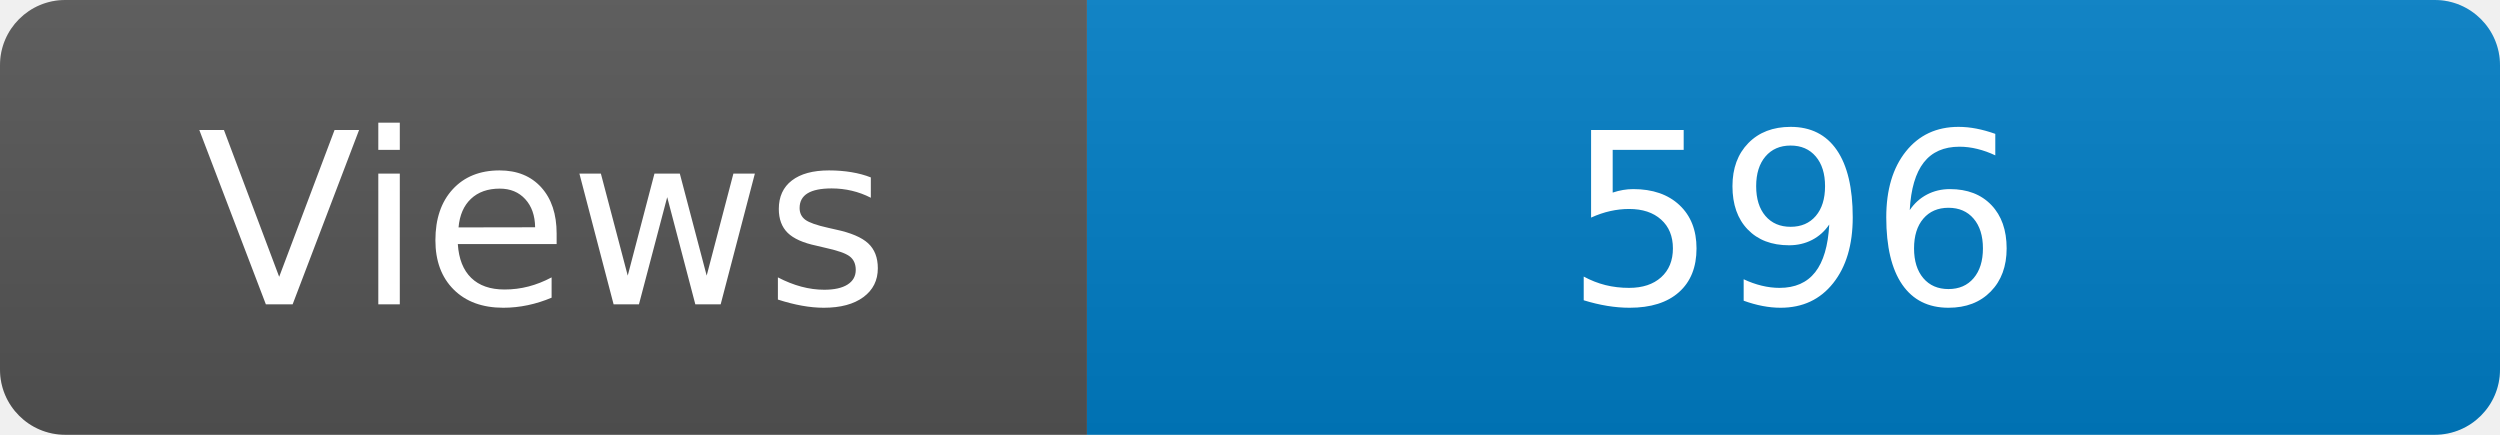
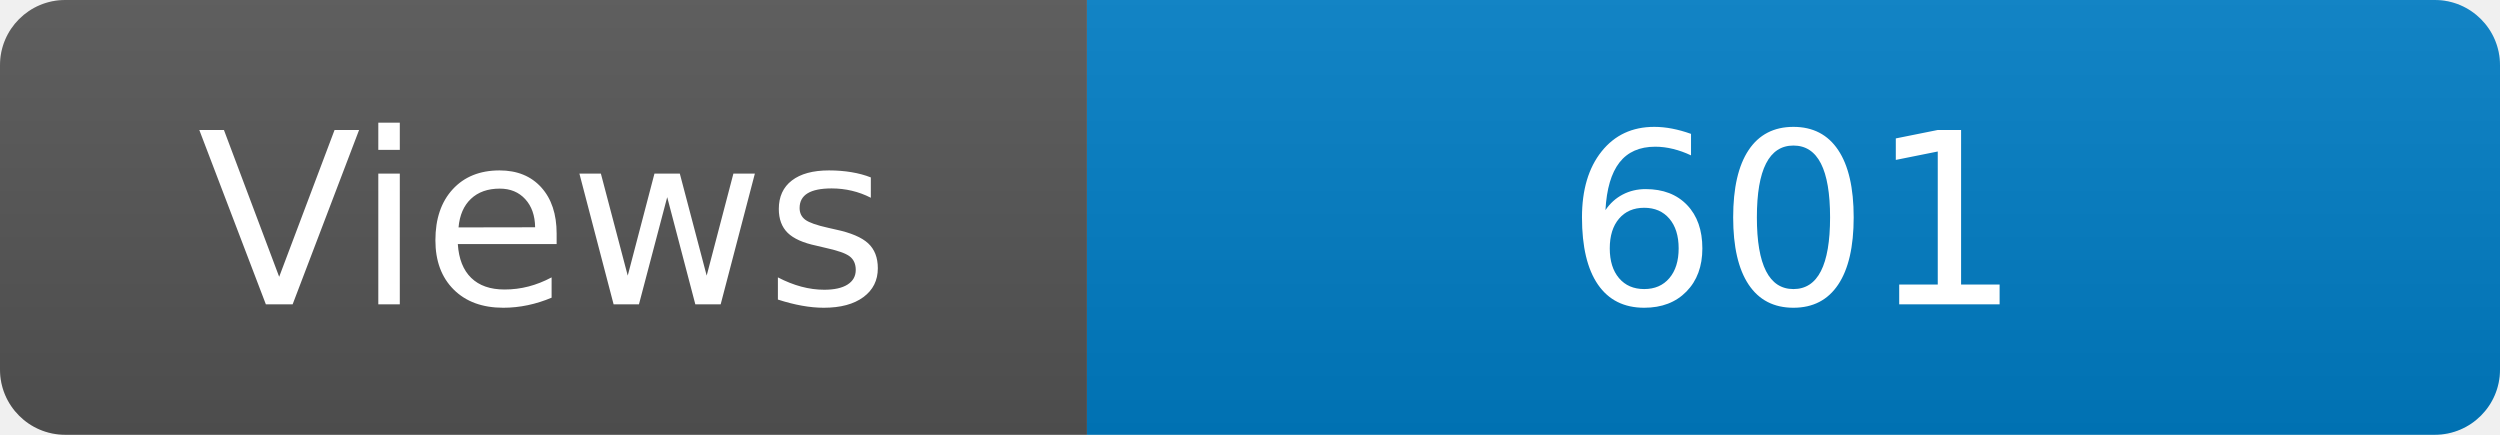
<svg xmlns="http://www.w3.org/2000/svg" width="115" height="20" role="img" aria-label="Maintained?: yes">
  <linearGradient id="s" x2="0" y2="100%">
    <stop offset="0" stop-color="#bbb" stop-opacity=".1" />
    <stop offset="1" stop-opacity=".1" />
  </linearGradient>
  <clipPath id="r">
    <rect width="115" height="20" rx="3" fill="#fff" />
  </clipPath>
  <g clip-path="url(#r)">
    <rect width="50" height="20" fill="#555" />
    <rect x="50" width="160" height="20" fill="#007ec6" />
    <rect width="115" height="20" fill="url(#s)" />
  </g>
  <g fill="#fff" text-anchor="middle" font-family="Verdana,Geneva,DejaVu Sans,sans-serif" font-size="110">
    <text x="250" y="140" transform="scale(.1)" fill="#fff">Views</text>
-     <text x="825" y="140" transform="scale(.1)" fill="#fff">596</text>
+     <text x="825" y="140" transform="scale(.1)" fill="#fff">601</text>
  </g>
</svg>
